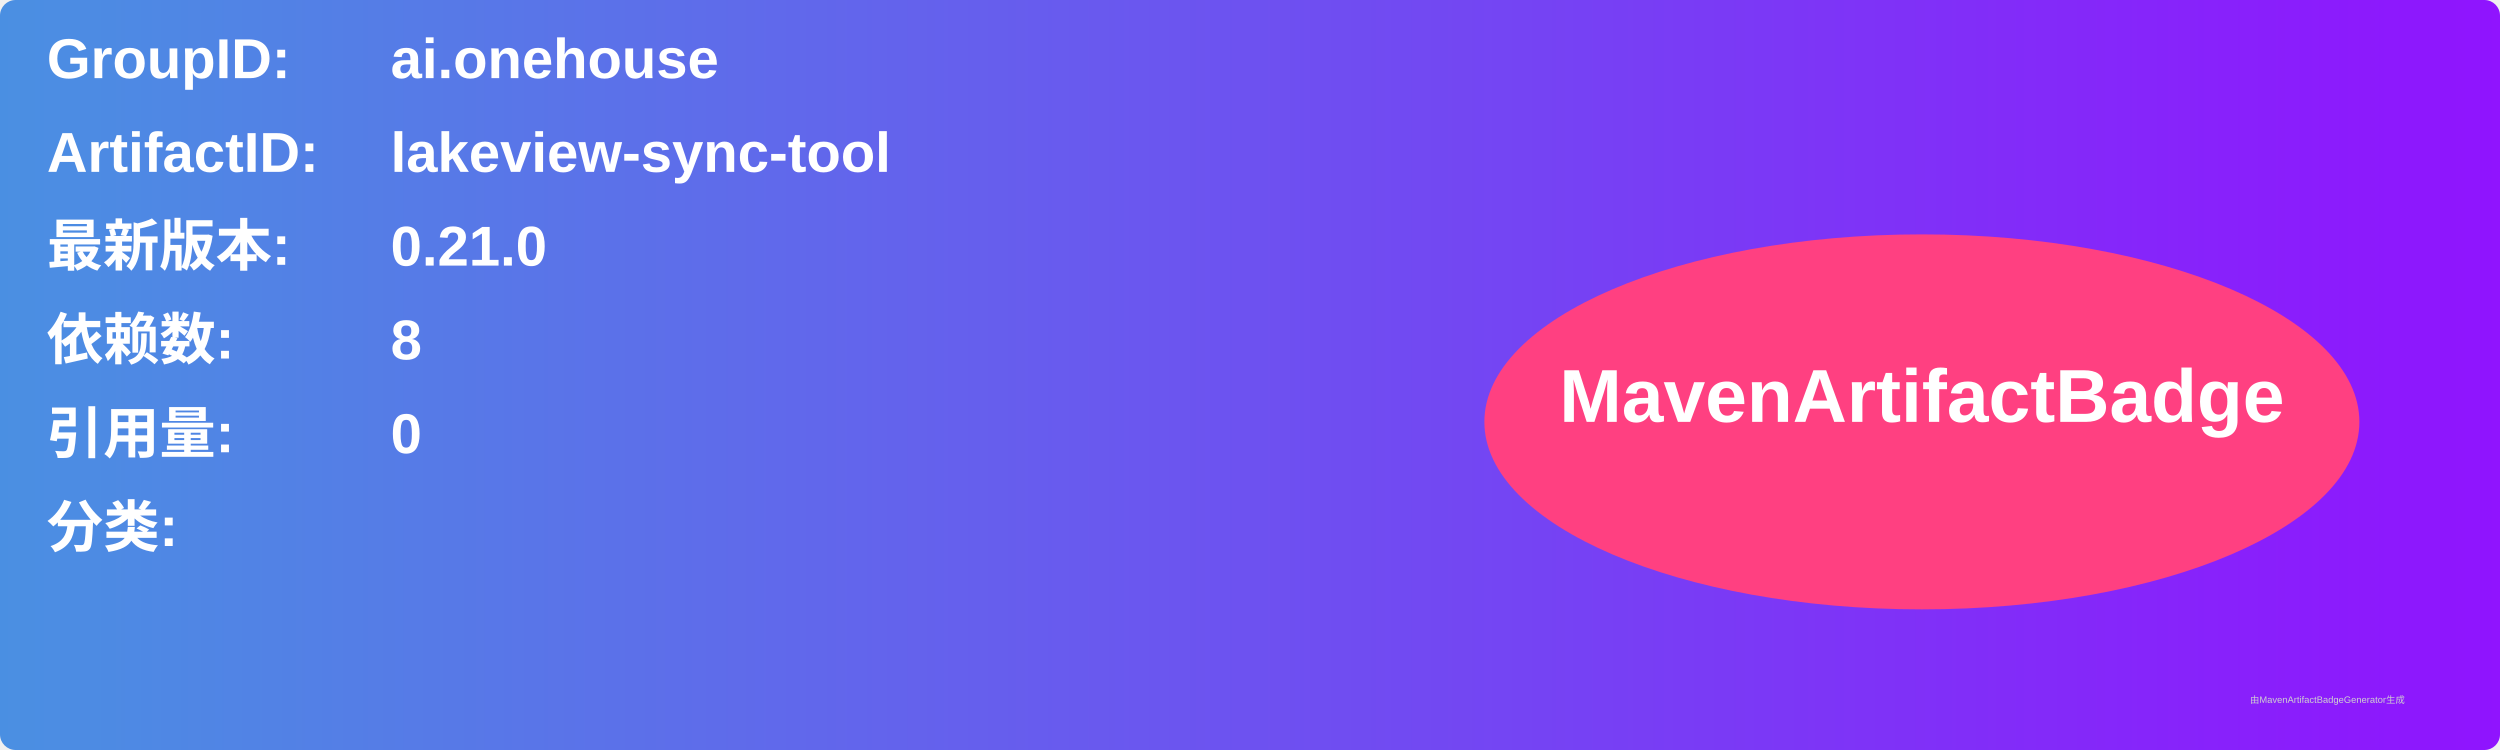
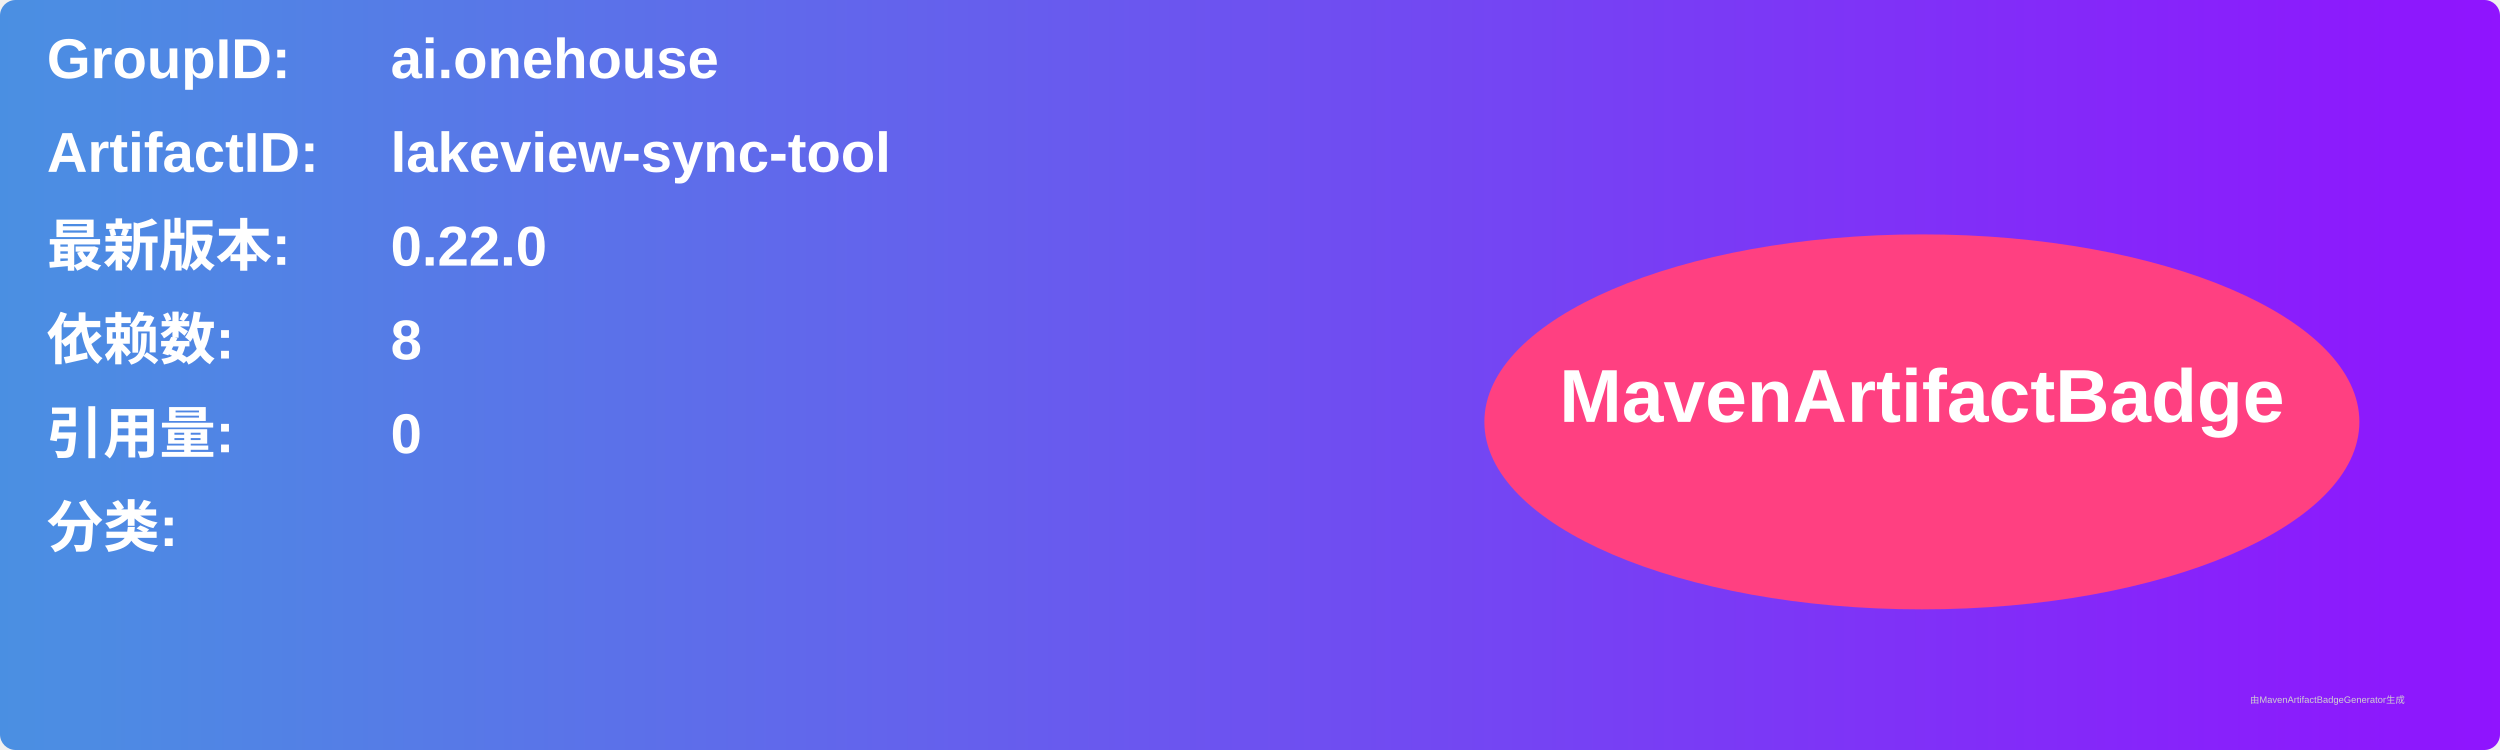
<svg xmlns="http://www.w3.org/2000/svg" width="800" height="240" viewBox="0 0 800 240">
  <linearGradient id="grad" x1="0%" y1="0%" x2="100%" y2="0%">
    <stop offset="0%" stop-color="#4a90e2" />
    <stop offset="100%" stop-color="#9013fe" />
  </linearGradient>
  <rect width="100%" height="100%" rx="5" ry="5" fill="url(#grad)" />
  <g transform="translate(15, 15)">
    <text x="0" y="10" font-family="Arial" font-size="18" fill="white" font-weight="bold" width="260">GroupID:</text>
    <text x="110" y="10" font-family="Arial" font-size="18" fill="white" font-weight="bold" width="460">ai.onehouse</text>
    <text x="0" y="40" font-family="Arial" font-size="18" fill="white" font-weight="bold" width="260">ArtifactID:</text>
    <text x="110" y="40" font-family="Arial" font-size="18" fill="white" font-weight="bold" width="460">lakeview-sync-tool</text>
    <text x="0" y="70" font-family="Arial" font-size="18" fill="white" font-weight="bold">最新版本:</text>
    <text x="110" y="70" font-family="Arial" font-size="18" fill="white" font-weight="bold">
-       <tspan font-weight="bold">0.21.0</tspan>
+       <tspan font-weight="bold">0.22.0</tspan>
    </text>
    <text x="0" y="100" font-family="Arial" font-size="18" fill="white" font-weight="bold">依赖数: </text>
    <text x="110" y="100" font-family="Arial" font-size="18" fill="white">
      <tspan font-weight="bold">8</tspan>
    </text>
    <text x="0" y="130" font-family="Arial" font-size="18" fill="white" font-weight="bold">引用量: </text>
    <text x="110" y="130" font-family="Arial" font-size="18" fill="white">
      <tspan font-weight="bold">0</tspan>
    </text>
    <text x="0" y="160" font-family="Arial" font-size="18" fill="white" font-weight="bold">分类:</text>
    <text x="10" y="190" font-family="Arial" font-size="10" fill="white">
      <tspan font-weight="bold" />
    </text>
    <ellipse cx="600" cy="120" rx="140" ry="60" fill="#ff4081" />
    <text x="600" y="120" text-anchor="middle" font-family="Arial" font-size="24" fill="white" font-weight="bold">MavenArtifactBadge</text>
  </g>
  <text x="720" y="225" font-family="Arial" font-size="3" fill="#d0d0d0">由MavenArtifactBadgeGenerator生成</text>
</svg>
